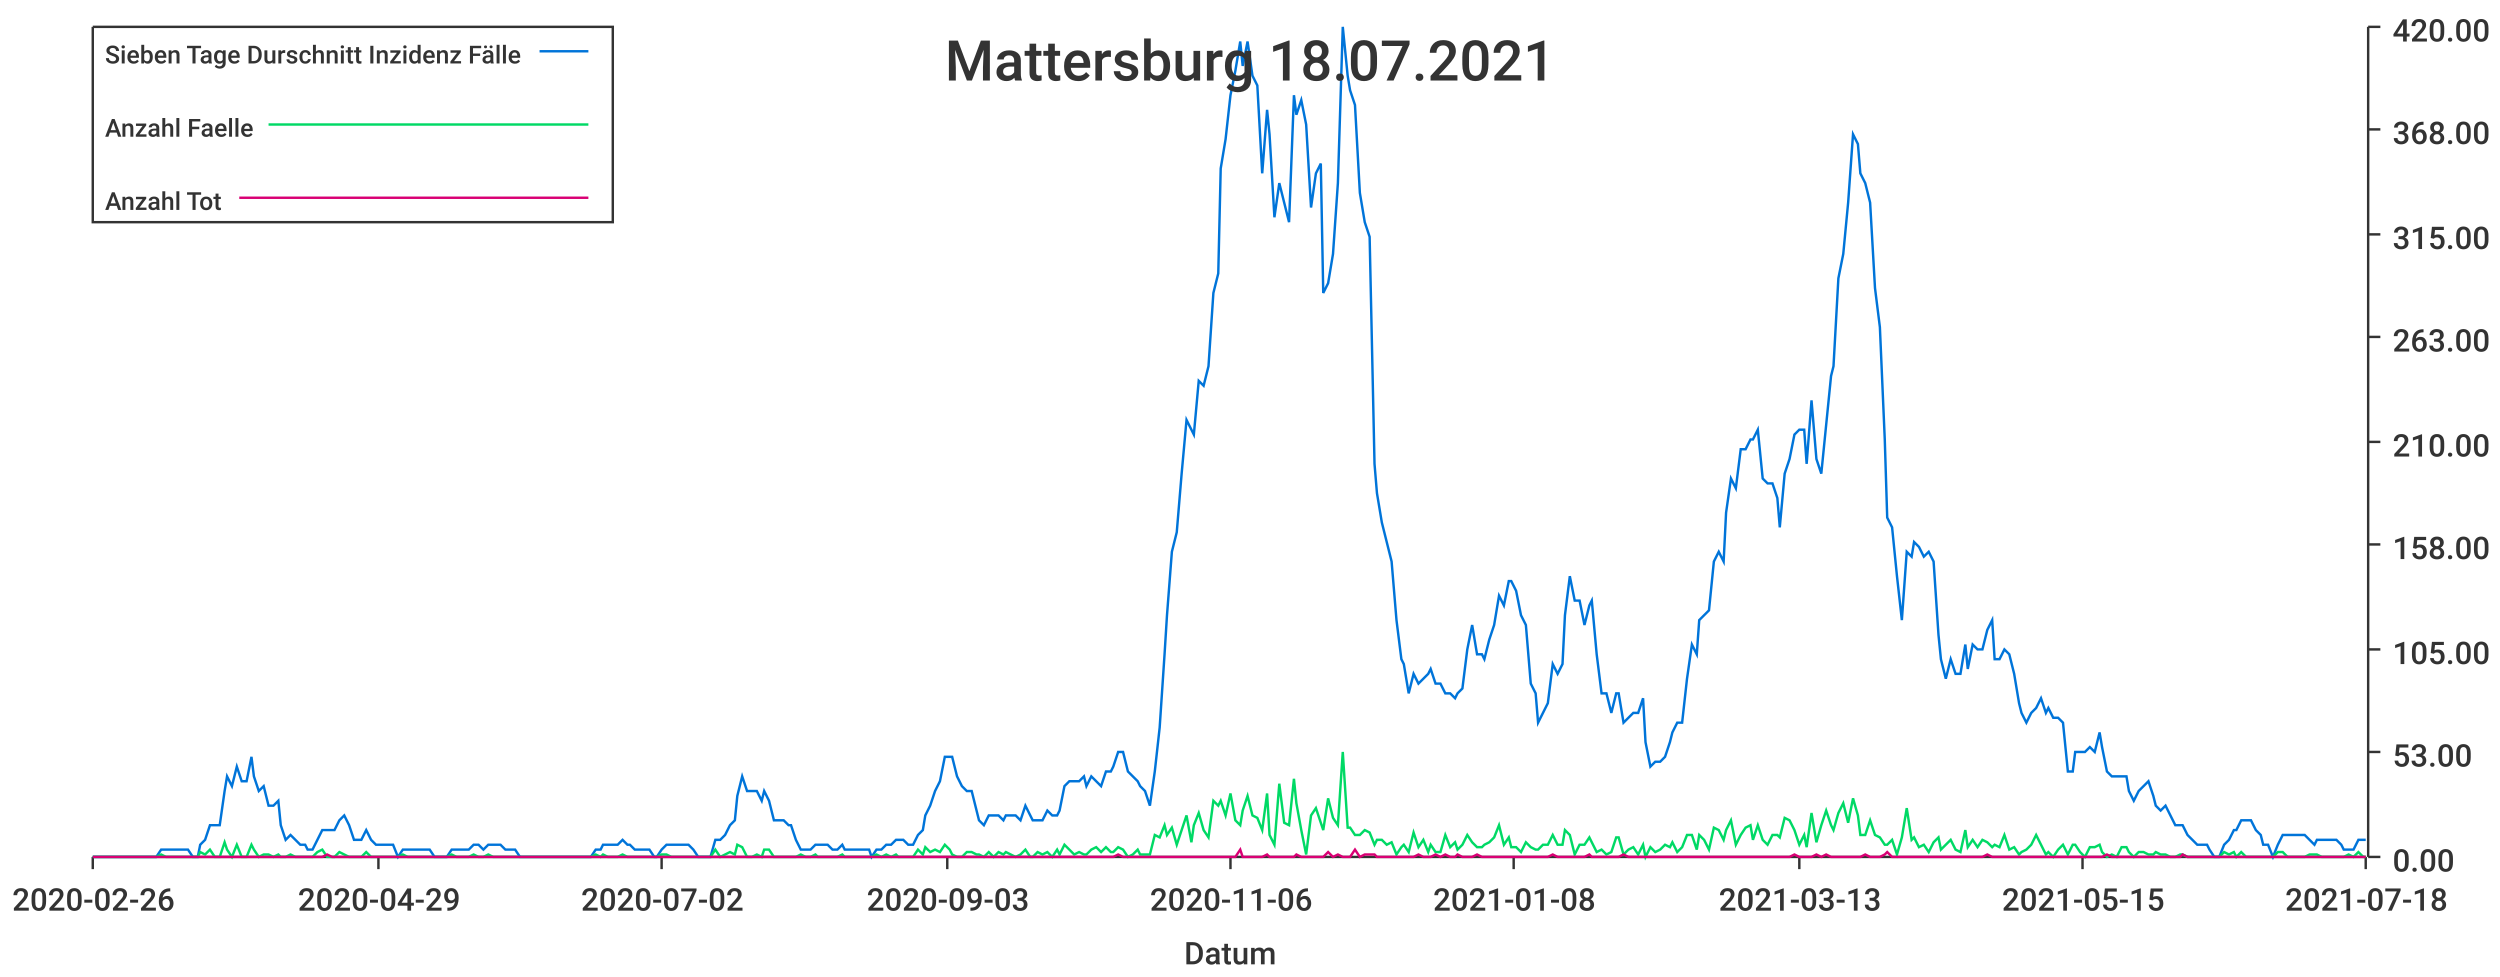
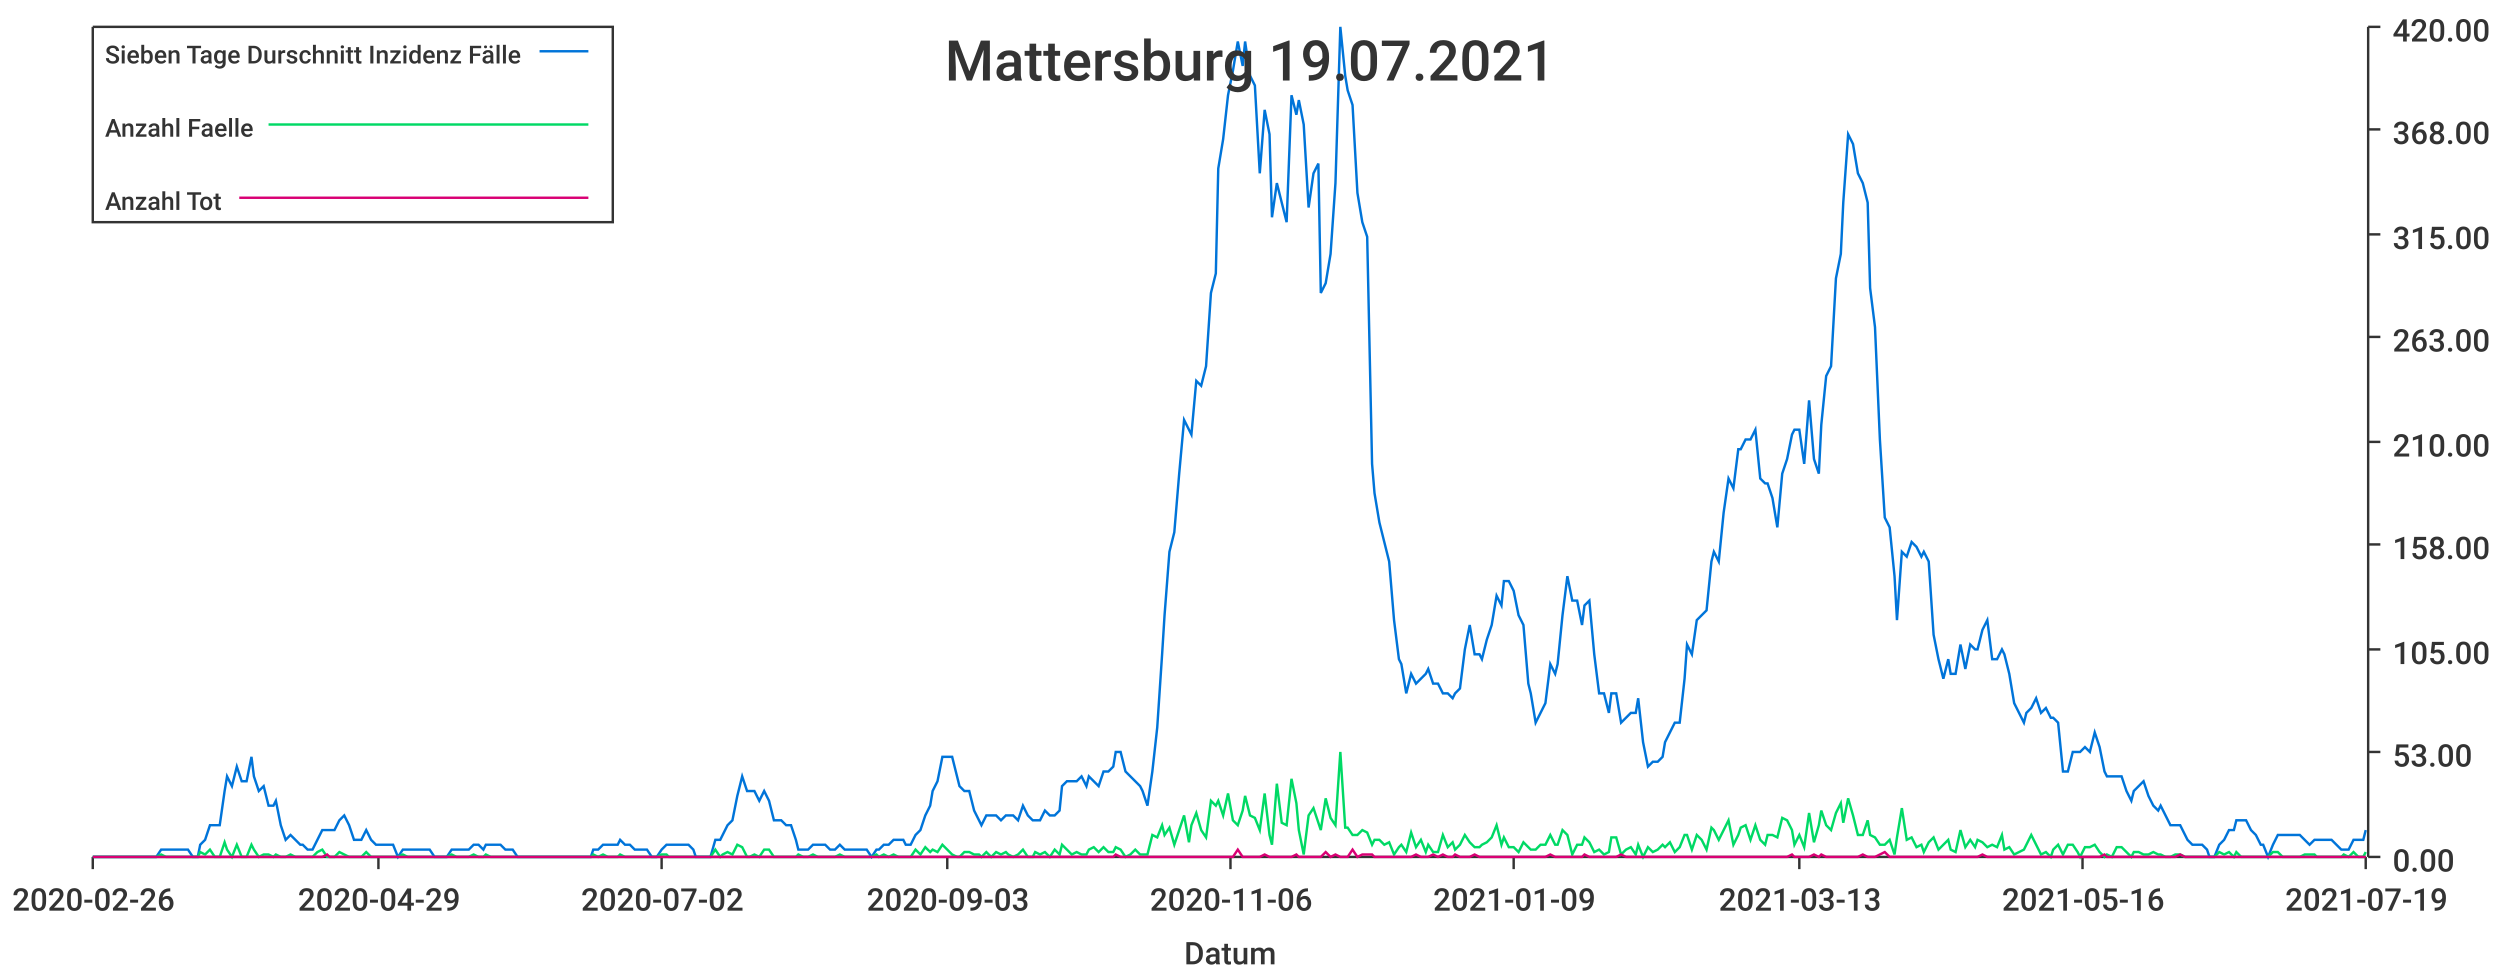
<svg xmlns="http://www.w3.org/2000/svg" width="1024" height="400">\n<path d="M 0 0 L 1024 0 L 1024 400 L 0 400 L 0 0" style="stroke-width:0;stroke:rgba(255,255,255,1.0);fill:rgba(255,255,255,1.0)" />
  <path d="M 38 11 L 969 11 L 969 351 L 38 351 L 38 11" style="stroke-width:0;stroke:rgba(255,255,255,1.0);fill:rgba(255,255,255,1.0)" />
  <path d="M 38 351 L 969 351" style="stroke-width:1;stroke:rgba(51,51,51,1.0);fill:none" />
  <path d="M 38 351 L 38 356" style="stroke-width:1;stroke:rgba(51,51,51,1.0);fill:none" />
  <text x="5" y="373" style="stroke-width:0;stroke:none;fill:rgba(51,51,51,1.0);font-size:12.8px;font-family:'Roboto Medium',sans-serif">2020-02-26</text>
  <path d="M 155 351 L 155 356" style="stroke-width:1;stroke:rgba(51,51,51,1.0);fill:none" />
  <text x="122" y="373" style="stroke-width:0;stroke:none;fill:rgba(51,51,51,1.0);font-size:12.8px;font-family:'Roboto Medium',sans-serif">2020-04-29</text>
  <path d="M 271 351 L 271 356" style="stroke-width:1;stroke:rgba(51,51,51,1.0);fill:none" />
  <text x="238" y="373" style="stroke-width:0;stroke:none;fill:rgba(51,51,51,1.0);font-size:12.8px;font-family:'Roboto Medium',sans-serif">2020-07-02</text>
  <path d="M 388 351 L 388 356" style="stroke-width:1;stroke:rgba(51,51,51,1.0);fill:none" />
  <text x="355" y="373" style="stroke-width:0;stroke:none;fill:rgba(51,51,51,1.0);font-size:12.8px;font-family:'Roboto Medium',sans-serif">2020-09-03</text>
  <path d="M 504 351 L 504 356" style="stroke-width:1;stroke:rgba(51,51,51,1.0);fill:none" />
  <text x="471" y="373" style="stroke-width:0;stroke:none;fill:rgba(51,51,51,1.0);font-size:12.8px;font-family:'Roboto Medium',sans-serif">2020-11-06</text>
  <path d="M 620 351 L 620 356" style="stroke-width:1;stroke:rgba(51,51,51,1.0);fill:none" />
-   <text x="587" y="373" style="stroke-width:0;stroke:none;fill:rgba(51,51,51,1.0);font-size:12.8px;font-family:'Roboto Medium',sans-serif">2021-01-08</text>
+   <text x="587" y="373" style="stroke-width:0;stroke:none;fill:rgba(51,51,51,1.0);font-size:12.8px;font-family:'Roboto Medium',sans-serif">2021-01-09</text>
  <path d="M 737 351 L 737 356" style="stroke-width:1;stroke:rgba(51,51,51,1.0);fill:none" />
  <text x="704" y="373" style="stroke-width:0;stroke:none;fill:rgba(51,51,51,1.0);font-size:12.8px;font-family:'Roboto Medium',sans-serif">2021-03-13</text>
  <path d="M 853 351 L 853 356" style="stroke-width:1;stroke:rgba(51,51,51,1.0);fill:none" />
-   <text x="820" y="373" style="stroke-width:0;stroke:none;fill:rgba(51,51,51,1.0);font-size:12.8px;font-family:'Roboto Medium',sans-serif">2021-05-15</text>
+   <text x="820" y="373" style="stroke-width:0;stroke:none;fill:rgba(51,51,51,1.0);font-size:12.8px;font-family:'Roboto Medium',sans-serif">2021-05-16</text>
  <path d="M 969 351 L 969 356" style="stroke-width:1;stroke:rgba(51,51,51,1.0);fill:none" />
-   <text x="936" y="373" style="stroke-width:0;stroke:none;fill:rgba(51,51,51,1.0);font-size:12.8px;font-family:'Roboto Medium',sans-serif">2021-07-18</text>
+   <text x="936" y="373" style="stroke-width:0;stroke:none;fill:rgba(51,51,51,1.0);font-size:12.8px;font-family:'Roboto Medium',sans-serif">2021-07-19</text>
  <text x="485" y="395" style="stroke-width:0;stroke:none;fill:rgba(51,51,51,1.0);font-size:12.8px;font-family:'Roboto Medium',sans-serif">Datum</text>
  <path d="M 970 351 L 970 11" style="stroke-width:1;stroke:rgba(51,51,51,1.0);fill:none" />
  <path d="M 970 351 L 975 351" style="stroke-width:1;stroke:rgba(51,51,51,1.0);fill:none" />
  <text x="980" y="357" style="stroke-width:0;stroke:none;fill:rgba(51,51,51,1.0);font-size:12.8px;font-family:'Roboto Medium',sans-serif">0.00</text>
  <path d="M 970 308 L 975 308" style="stroke-width:1;stroke:rgba(51,51,51,1.0);fill:none" />
  <text x="980" y="314" style="stroke-width:0;stroke:none;fill:rgba(51,51,51,1.0);font-size:12.8px;font-family:'Roboto Medium',sans-serif">53.00</text>
  <path d="M 970 266 L 975 266" style="stroke-width:1;stroke:rgba(51,51,51,1.0);fill:none" />
  <text x="980" y="272" style="stroke-width:0;stroke:none;fill:rgba(51,51,51,1.0);font-size:12.8px;font-family:'Roboto Medium',sans-serif">105.00</text>
  <path d="M 970 223 L 975 223" style="stroke-width:1;stroke:rgba(51,51,51,1.0);fill:none" />
  <text x="980" y="229" style="stroke-width:0;stroke:none;fill:rgba(51,51,51,1.0);font-size:12.8px;font-family:'Roboto Medium',sans-serif">158.00</text>
  <path d="M 970 181 L 975 181" style="stroke-width:1;stroke:rgba(51,51,51,1.0);fill:none" />
  <text x="980" y="187" style="stroke-width:0;stroke:none;fill:rgba(51,51,51,1.0);font-size:12.8px;font-family:'Roboto Medium',sans-serif">210.00</text>
  <path d="M 970 138 L 975 138" style="stroke-width:1;stroke:rgba(51,51,51,1.0);fill:none" />
  <text x="980" y="144" style="stroke-width:0;stroke:none;fill:rgba(51,51,51,1.0);font-size:12.8px;font-family:'Roboto Medium',sans-serif">263.00</text>
  <path d="M 970 96 L 975 96" style="stroke-width:1;stroke:rgba(51,51,51,1.0);fill:none" />
  <text x="980" y="102" style="stroke-width:0;stroke:none;fill:rgba(51,51,51,1.0);font-size:12.8px;font-family:'Roboto Medium',sans-serif">315.00</text>
  <path d="M 970 53 L 975 53" style="stroke-width:1;stroke:rgba(51,51,51,1.0);fill:none" />
  <text x="980" y="59" style="stroke-width:0;stroke:none;fill:rgba(51,51,51,1.0);font-size:12.8px;font-family:'Roboto Medium',sans-serif">368.00</text>
  <path d="M 970 11 L 975 11" style="stroke-width:1;stroke:rgba(51,51,51,1.0);fill:none" />
  <text x="980" y="17" style="stroke-width:0;stroke:none;fill:rgba(51,51,51,1.0);font-size:12.8px;font-family:'Roboto Medium',sans-serif">420.00</text>
-   <path d="M 38 351 L 40 351 L 42 351 L 44 351 L 46 351 L 48 351 L 49 351 L 51 351 L 53 351 L 55 351 L 57 351 L 59 351 L 60 351 L 62 351 L 64 351 L 66 348 L 68 348 L 70 348 L 71 348 L 73 348 L 75 348 L 77 348 L 79 351 L 81 351 L 82 346 L 84 344 L 86 338 L 88 338 L 90 338 L 92 324 L 93 318 L 95 322 L 97 314 L 99 320 L 101 320 L 103 310 L 104 318 L 106 324 L 108 322 L 110 330 L 112 330 L 114 328 L 115 338 L 117 344 L 119 342 L 121 344 L 123 346 L 125 346 L 126 348 L 128 348 L 130 344 L 132 340 L 134 340 L 136 340 L 137 340 L 139 336 L 141 334 L 143 338 L 145 344 L 147 344 L 148 344 L 150 340 L 152 344 L 154 346 L 156 346 L 158 346 L 159 346 L 161 346 L 163 351 L 165 348 L 167 348 L 169 348 L 170 348 L 172 348 L 174 348 L 176 348 L 178 351 L 180 351 L 181 351 L 183 351 L 185 348 L 187 348 L 189 348 L 191 348 L 192 348 L 194 346 L 196 346 L 198 348 L 200 346 L 202 346 L 203 346 L 205 346 L 207 348 L 209 348 L 211 348 L 213 351 L 214 351 L 216 351 L 218 351 L 220 351 L 222 351 L 224 351 L 225 351 L 227 351 L 229 351 L 231 351 L 233 351 L 235 351 L 236 351 L 238 351 L 240 351 L 242 351 L 244 348 L 246 348 L 247 346 L 249 346 L 251 346 L 253 346 L 255 344 L 257 346 L 258 346 L 260 348 L 262 348 L 264 348 L 266 348 L 268 351 L 269 351 L 271 348 L 273 346 L 275 346 L 277 346 L 279 346 L 280 346 L 282 346 L 284 348 L 286 351 L 288 351 L 290 351 L 291 351 L 293 344 L 295 344 L 297 342 L 299 338 L 301 336 L 302 326 L 304 318 L 306 324 L 308 324 L 310 324 L 312 328 L 313 324 L 315 328 L 317 336 L 319 336 L 321 336 L 323 338 L 324 338 L 326 344 L 328 348 L 330 348 L 332 348 L 334 346 L 335 346 L 337 346 L 339 346 L 341 348 L 343 348 L 345 346 L 346 348 L 348 348 L 350 348 L 352 348 L 354 348 L 356 348 L 357 351 L 359 348 L 361 348 L 363 346 L 365 346 L 367 344 L 368 344 L 370 344 L 372 346 L 374 346 L 376 342 L 378 340 L 379 334 L 381 330 L 383 324 L 385 320 L 387 310 L 389 310 L 390 310 L 392 318 L 394 322 L 396 324 L 398 324 L 400 332 L 401 336 L 403 338 L 405 334 L 407 334 L 409 334 L 411 336 L 412 334 L 414 334 L 416 334 L 418 336 L 420 330 L 422 334 L 423 336 L 425 336 L 427 336 L 429 332 L 431 334 L 433 334 L 434 332 L 436 322 L 438 320 L 440 320 L 442 320 L 444 318 L 445 322 L 447 318 L 449 320 L 451 322 L 453 316 L 455 316 L 456 314 L 458 308 L 460 308 L 462 316 L 464 318 L 466 320 L 467 322 L 469 324 L 471 330 L 473 316 L 475 298 L 477 268 L 478 252 L 480 226 L 482 218 L 484 194 L 486 172 L 488 176 L 489 178 L 491 156 L 493 158 L 495 150 L 497 120 L 499 112 L 500 69 L 502 57 L 504 39 L 506 29 L 508 17 L 509 27 L 511 17 L 513 31 L 515 35 L 517 71 L 519 45 L 520 55 L 522 89 L 524 75 L 526 83 L 528 91 L 530 39 L 531 47 L 533 41 L 535 51 L 537 85 L 539 71 L 541 67 L 542 120 L 544 116 L 546 104 L 548 75 L 550 11 L 552 31 L 553 37 L 555 43 L 557 79 L 559 91 L 561 97 L 563 190 L 564 202 L 566 214 L 568 222 L 570 230 L 572 254 L 574 270 L 575 272 L 577 284 L 579 276 L 581 280 L 583 278 L 585 276 L 586 274 L 588 280 L 590 280 L 592 284 L 594 284 L 596 286 L 597 284 L 599 282 L 601 266 L 603 256 L 605 268 L 607 268 L 608 270 L 610 262 L 612 256 L 614 244 L 616 248 L 618 238 L 619 238 L 621 242 L 623 252 L 625 256 L 627 280 L 629 284 L 630 296 L 632 292 L 634 288 L 636 272 L 638 276 L 640 272 L 641 252 L 643 236 L 645 246 L 647 246 L 649 256 L 651 248 L 652 246 L 654 268 L 656 284 L 658 284 L 660 292 L 662 284 L 663 284 L 665 296 L 667 294 L 669 292 L 671 292 L 673 286 L 674 304 L 676 314 L 678 312 L 680 312 L 682 310 L 684 304 L 685 300 L 687 296 L 689 296 L 691 278 L 693 264 L 695 268 L 696 254 L 698 252 L 700 250 L 702 230 L 704 226 L 706 230 L 707 210 L 709 196 L 711 200 L 713 184 L 715 184 L 717 180 L 718 180 L 720 176 L 722 196 L 724 198 L 726 198 L 728 204 L 729 216 L 731 194 L 733 188 L 735 178 L 737 176 L 739 176 L 740 190 L 742 164 L 744 188 L 746 194 L 748 174 L 750 154 L 751 150 L 753 114 L 755 104 L 757 83 L 759 55 L 761 59 L 762 71 L 764 75 L 766 83 L 768 118 L 770 134 L 772 180 L 773 212 L 775 216 L 777 236 L 779 254 L 781 226 L 783 228 L 784 222 L 786 224 L 788 228 L 790 226 L 792 230 L 794 260 L 795 270 L 797 278 L 799 270 L 801 276 L 803 276 L 805 264 L 806 274 L 808 264 L 810 266 L 812 266 L 814 258 L 816 254 L 817 270 L 819 270 L 821 266 L 823 268 L 825 276 L 827 288 L 828 292 L 830 296 L 832 292 L 834 290 L 836 286 L 838 292 L 839 290 L 841 294 L 843 294 L 845 296 L 847 316 L 849 316 L 850 308 L 852 308 L 854 308 L 856 306 L 858 308 L 860 300 L 861 306 L 863 316 L 865 318 L 867 318 L 869 318 L 871 318 L 872 324 L 874 328 L 876 324 L 878 322 L 880 320 L 882 326 L 883 330 L 885 332 L 887 330 L 889 334 L 891 338 L 893 338 L 894 338 L 896 342 L 898 344 L 900 346 L 902 346 L 904 346 L 905 348 L 907 351 L 909 351 L 911 346 L 913 344 L 915 340 L 916 340 L 918 336 L 920 336 L 922 336 L 924 340 L 926 342 L 927 346 L 929 346 L 931 351 L 933 346 L 935 342 L 937 342 L 938 342 L 940 342 L 942 342 L 944 342 L 946 344 L 948 346 L 949 344 L 951 344 L 953 344 L 955 344 L 957 344 L 959 346 L 960 348 L 962 348 L 964 348 L 966 344 L 968 344 L 969 344" style="stroke-width:1;stroke:rgba(0,116,217,1.0);fill:none" />
-   <path d="M 38 351 L 40 351 L 42 351 L 44 351 L 46 351 L 48 351 L 49 351 L 51 351 L 53 351 L 55 351 L 57 351 L 59 351 L 60 351 L 62 351 L 64 351 L 66 350 L 68 351 L 70 351 L 71 351 L 73 351 L 75 351 L 77 351 L 79 351 L 81 351 L 82 349 L 84 350 L 86 348 L 88 351 L 90 351 L 92 345 L 93 348 L 95 351 L 97 346 L 99 351 L 101 351 L 103 346 L 104 348 L 106 351 L 108 350 L 110 350 L 112 351 L 114 350 L 115 351 L 117 351 L 119 350 L 121 351 L 123 351 L 125 351 L 126 351 L 128 351 L 130 349 L 132 348 L 134 351 L 136 351 L 137 351 L 139 349 L 141 350 L 143 351 L 145 351 L 147 351 L 148 351 L 150 349 L 152 351 L 154 351 L 156 351 L 158 351 L 159 351 L 161 351 L 163 351 L 165 350 L 167 351 L 169 351 L 170 351 L 172 351 L 174 351 L 176 351 L 178 351 L 180 351 L 181 351 L 183 351 L 185 350 L 187 351 L 189 351 L 191 351 L 192 351 L 194 350 L 196 351 L 198 351 L 200 350 L 202 351 L 203 351 L 205 351 L 207 351 L 209 351 L 211 351 L 213 351 L 214 351 L 216 351 L 218 351 L 220 351 L 222 351 L 224 351 L 225 351 L 227 351 L 229 351 L 231 351 L 233 351 L 235 351 L 236 351 L 238 351 L 240 351 L 242 351 L 244 350 L 246 351 L 247 350 L 249 351 L 251 351 L 253 351 L 255 350 L 257 351 L 258 351 L 260 351 L 262 351 L 264 351 L 266 351 L 268 351 L 269 351 L 271 350 L 273 350 L 275 351 L 277 351 L 279 351 L 280 351 L 282 351 L 284 351 L 286 351 L 288 351 L 290 351 L 291 351 L 293 348 L 295 351 L 297 350 L 299 349 L 301 350 L 302 346 L 304 347 L 306 351 L 308 351 L 310 350 L 312 351 L 313 348 L 315 348 L 317 351 L 319 351 L 321 351 L 323 351 L 324 351 L 326 351 L 328 350 L 330 351 L 332 351 L 334 350 L 335 351 L 337 351 L 339 351 L 341 351 L 343 351 L 345 350 L 346 351 L 348 351 L 350 351 L 352 351 L 354 351 L 356 351 L 357 351 L 359 350 L 361 351 L 363 350 L 365 351 L 367 350 L 368 351 L 370 351 L 372 351 L 374 351 L 376 348 L 378 350 L 379 347 L 381 349 L 383 348 L 385 349 L 387 346 L 389 348 L 390 350 L 392 351 L 394 351 L 396 349 L 398 349 L 400 350 L 401 350 L 403 351 L 405 349 L 407 351 L 409 349 L 411 350 L 412 349 L 414 350 L 416 351 L 418 350 L 420 348 L 422 351 L 423 351 L 425 349 L 427 350 L 429 349 L 431 351 L 433 348 L 434 350 L 436 346 L 438 348 L 440 350 L 442 349 L 444 350 L 445 350 L 447 348 L 449 347 L 451 349 L 453 347 L 455 349 L 456 349 L 458 347 L 460 348 L 462 351 L 464 350 L 466 348 L 467 350 L 469 350 L 471 350 L 473 342 L 475 343 L 477 338 L 478 342 L 480 339 L 482 346 L 484 340 L 486 334 L 488 345 L 489 338 L 491 333 L 493 340 L 495 343 L 497 328 L 499 330 L 500 328 L 502 334 L 504 325 L 506 336 L 508 338 L 509 332 L 511 326 L 513 334 L 515 335 L 517 340 L 519 325 L 520 342 L 522 346 L 524 321 L 526 337 L 528 338 L 530 319 L 531 329 L 533 340 L 535 350 L 537 334 L 539 331 L 541 337 L 542 340 L 544 327 L 546 335 L 548 338 L 550 308 L 552 339 L 553 339 L 555 342 L 557 342 L 559 340 L 561 341 L 563 346 L 564 344 L 566 344 L 568 346 L 570 345 L 572 350 L 574 347 L 575 346 L 577 349 L 579 341 L 581 347 L 583 344 L 585 349 L 586 346 L 588 349 L 590 349 L 592 342 L 594 347 L 596 345 L 597 348 L 599 346 L 601 342 L 603 345 L 605 347 L 607 347 L 608 346 L 610 345 L 612 343 L 614 338 L 616 346 L 618 343 L 619 347 L 621 347 L 623 349 L 625 345 L 627 347 L 629 348 L 630 348 L 632 346 L 634 346 L 636 342 L 638 346 L 640 346 L 641 340 L 643 342 L 645 350 L 647 346 L 649 346 L 651 343 L 652 345 L 654 349 L 656 348 L 658 350 L 660 349 L 662 343 L 663 343 L 665 350 L 667 348 L 669 347 L 671 350 L 673 346 L 674 351 L 676 347 L 678 349 L 680 348 L 682 346 L 684 347 L 685 345 L 687 349 L 689 347 L 691 342 L 693 342 L 695 348 L 696 342 L 698 344 L 700 348 L 702 339 L 704 340 L 706 344 L 707 340 L 709 336 L 711 346 L 713 342 L 715 339 L 717 338 L 718 344 L 720 338 L 722 344 L 724 346 L 726 342 L 728 342 L 729 343 L 731 335 L 733 336 L 735 340 L 737 346 L 739 342 L 740 347 L 742 333 L 744 345 L 746 338 L 748 332 L 750 338 L 751 340 L 753 333 L 755 329 L 757 337 L 759 327 L 761 334 L 762 342 L 764 342 L 766 336 L 768 342 L 770 343 L 772 346 L 773 346 L 775 344 L 777 350 L 779 343 L 781 331 L 783 344 L 784 343 L 786 347 L 788 346 L 790 349 L 792 345 L 794 343 L 795 348 L 797 346 L 799 344 L 801 348 L 803 349 L 805 340 L 806 347 L 808 344 L 810 347 L 812 344 L 814 345 L 816 347 L 817 346 L 819 347 L 821 342 L 823 348 L 825 347 L 827 350 L 828 349 L 830 348 L 832 346 L 834 342 L 836 346 L 838 350 L 839 349 L 841 351 L 843 348 L 845 346 L 847 350 L 849 346 L 850 346 L 852 349 L 854 351 L 856 347 L 858 347 L 860 346 L 861 349 L 863 351 L 865 350 L 867 351 L 869 347 L 871 347 L 872 349 L 874 351 L 876 349 L 878 349 L 880 350 L 882 350 L 883 349 L 885 350 L 887 350 L 889 351 L 891 351 L 893 350 L 894 350 L 896 351 L 898 351 L 900 351 L 902 351 L 904 351 L 905 351 L 907 351 L 909 351 L 911 349 L 913 350 L 915 349 L 916 351 L 918 349 L 920 351 L 922 351 L 924 351 L 926 351 L 927 351 L 929 351 L 931 351 L 933 349 L 935 349 L 937 351 L 938 351 L 940 351 L 942 351 L 944 351 L 946 350 L 948 350 L 949 350 L 951 351 L 953 351 L 955 351 L 957 351 L 959 351 L 960 351 L 962 350 L 964 351 L 966 349 L 968 351 L 969 351" style="stroke-width:1;stroke:rgba(0,217,101,1.0);fill:none" />
-   <path d="M 38 351 L 40 351 L 42 351 L 44 351 L 46 351 L 48 351 L 49 351 L 51 351 L 53 351 L 55 351 L 57 351 L 59 351 L 60 351 L 62 351 L 64 351 L 66 351 L 68 351 L 70 351 L 71 351 L 73 351 L 75 351 L 77 351 L 79 351 L 81 351 L 82 351 L 84 351 L 86 351 L 88 351 L 90 351 L 92 351 L 93 351 L 95 351 L 97 351 L 99 351 L 101 351 L 103 351 L 104 351 L 106 351 L 108 351 L 110 351 L 112 351 L 114 351 L 115 351 L 117 351 L 119 351 L 121 351 L 123 351 L 125 351 L 126 351 L 128 351 L 130 351 L 132 351 L 134 350 L 136 351 L 137 351 L 139 351 L 141 351 L 143 351 L 145 351 L 147 351 L 148 351 L 150 351 L 152 351 L 154 351 L 156 351 L 158 351 L 159 351 L 161 351 L 163 351 L 165 351 L 167 351 L 169 351 L 170 351 L 172 351 L 174 351 L 176 351 L 178 351 L 180 351 L 181 351 L 183 351 L 185 351 L 187 351 L 189 351 L 191 351 L 192 351 L 194 351 L 196 351 L 198 351 L 200 351 L 202 351 L 203 351 L 205 351 L 207 351 L 209 351 L 211 351 L 213 351 L 214 351 L 216 351 L 218 351 L 220 351 L 222 351 L 224 351 L 225 351 L 227 351 L 229 351 L 231 351 L 233 351 L 235 351 L 236 351 L 238 351 L 240 351 L 242 351 L 244 351 L 246 351 L 247 351 L 249 351 L 251 351 L 253 351 L 255 351 L 257 351 L 258 351 L 260 351 L 262 351 L 264 351 L 266 351 L 268 351 L 269 351 L 271 351 L 273 351 L 275 351 L 277 351 L 279 351 L 280 351 L 282 351 L 284 351 L 286 351 L 288 351 L 290 351 L 291 351 L 293 351 L 295 351 L 297 351 L 299 351 L 301 351 L 302 351 L 304 351 L 306 351 L 308 351 L 310 351 L 312 351 L 313 351 L 315 351 L 317 351 L 319 351 L 321 351 L 323 351 L 324 351 L 326 351 L 328 351 L 330 351 L 332 351 L 334 351 L 335 351 L 337 351 L 339 351 L 341 351 L 343 351 L 345 351 L 346 351 L 348 351 L 350 351 L 352 351 L 354 351 L 356 351 L 357 351 L 359 351 L 361 351 L 363 351 L 365 351 L 367 351 L 368 351 L 370 351 L 372 351 L 374 351 L 376 351 L 378 351 L 379 351 L 381 351 L 383 351 L 385 351 L 387 351 L 389 351 L 390 351 L 392 351 L 394 351 L 396 351 L 398 351 L 400 351 L 401 351 L 403 351 L 405 351 L 407 351 L 409 351 L 411 351 L 412 351 L 414 351 L 416 351 L 418 351 L 420 351 L 422 351 L 423 351 L 425 351 L 427 351 L 429 351 L 431 351 L 433 351 L 434 351 L 436 351 L 438 351 L 440 351 L 442 351 L 444 351 L 445 351 L 447 351 L 449 351 L 451 351 L 453 351 L 455 351 L 456 351 L 458 350 L 460 351 L 462 351 L 464 351 L 466 351 L 467 351 L 469 351 L 471 351 L 473 351 L 475 351 L 477 351 L 478 351 L 480 351 L 482 351 L 484 351 L 486 351 L 488 351 L 489 351 L 491 351 L 493 351 L 495 351 L 497 351 L 499 351 L 500 351 L 502 351 L 504 351 L 506 351 L 508 348 L 509 351 L 511 351 L 513 351 L 515 351 L 517 351 L 519 350 L 520 351 L 522 351 L 524 351 L 526 351 L 528 351 L 530 351 L 531 350 L 533 351 L 535 351 L 537 351 L 539 351 L 541 351 L 542 351 L 544 349 L 546 351 L 548 350 L 550 351 L 552 351 L 553 351 L 555 348 L 557 351 L 559 350 L 561 350 L 563 350 L 564 351 L 566 351 L 568 351 L 570 351 L 572 351 L 574 351 L 575 351 L 577 351 L 579 351 L 581 350 L 583 351 L 585 351 L 586 351 L 588 350 L 590 351 L 592 350 L 594 351 L 596 351 L 597 350 L 599 351 L 601 351 L 603 351 L 605 350 L 607 351 L 608 351 L 610 351 L 612 351 L 614 351 L 616 351 L 618 351 L 619 351 L 621 351 L 623 351 L 625 351 L 627 351 L 629 351 L 630 351 L 632 351 L 634 351 L 636 350 L 638 351 L 640 351 L 641 351 L 643 351 L 645 351 L 647 351 L 649 351 L 651 350 L 652 351 L 654 351 L 656 351 L 658 351 L 660 351 L 662 351 L 663 351 L 665 350 L 667 351 L 669 351 L 671 351 L 673 351 L 674 351 L 676 351 L 678 351 L 680 351 L 682 351 L 684 351 L 685 351 L 687 351 L 689 351 L 691 351 L 693 351 L 695 351 L 696 351 L 698 351 L 700 351 L 702 351 L 704 351 L 706 351 L 707 351 L 709 351 L 711 351 L 713 351 L 715 351 L 717 351 L 718 351 L 720 351 L 722 351 L 724 351 L 726 351 L 728 351 L 729 351 L 731 351 L 733 351 L 735 350 L 737 351 L 739 351 L 740 351 L 742 351 L 744 350 L 746 351 L 748 350 L 750 351 L 751 351 L 753 351 L 755 351 L 757 351 L 759 351 L 761 351 L 762 351 L 764 350 L 766 351 L 768 351 L 770 351 L 772 350 L 773 349 L 775 351 L 777 351 L 779 351 L 781 351 L 783 351 L 784 351 L 786 351 L 788 351 L 790 351 L 792 351 L 794 351 L 795 351 L 797 351 L 799 351 L 801 351 L 803 351 L 805 351 L 806 351 L 808 351 L 810 351 L 812 351 L 814 350 L 816 351 L 817 351 L 819 351 L 821 351 L 823 351 L 825 351 L 827 351 L 828 351 L 830 351 L 832 351 L 834 351 L 836 351 L 838 351 L 839 351 L 841 351 L 843 351 L 845 351 L 847 351 L 849 351 L 850 351 L 852 351 L 854 351 L 856 351 L 858 351 L 860 351 L 861 351 L 863 350 L 865 351 L 867 351 L 869 351 L 871 351 L 872 351 L 874 351 L 876 351 L 878 351 L 880 351 L 882 351 L 883 351 L 885 351 L 887 351 L 889 351 L 891 351 L 893 351 L 894 350 L 896 351 L 898 351 L 900 351 L 902 351 L 904 351 L 905 351 L 907 351 L 909 351 L 911 351 L 913 351 L 915 351 L 916 351 L 918 351 L 920 351 L 922 351 L 924 351 L 926 351 L 927 351 L 929 351 L 931 351 L 933 351 L 935 351 L 937 351 L 938 351 L 940 351 L 942 351 L 944 351 L 946 351 L 948 351 L 949 351 L 951 351 L 953 351 L 955 351 L 957 351 L 959 351 L 960 351 L 962 351 L 964 351 L 966 351 L 968 351 L 969 351" style="stroke-width:1;stroke:rgba(217,0,116,1.0);fill:none" />
-   <text x="387" y="33" style="stroke-width:0;stroke:none;fill:rgba(51,51,51,1.0);font-size:23.0px;font-family:'Roboto Medium',sans-serif">Mattersburg 18.07.2021</text>
+   <path d="M 38 351 L 40 351 L 42 351 L 44 351 L 46 351 L 48 351 L 49 351 L 51 351 L 53 351 L 55 351 L 57 351 L 59 351 L 60 351 L 62 351 L 64 351 L 66 348 L 68 348 L 70 348 L 71 348 L 73 348 L 75 348 L 77 348 L 79 351 L 81 351 L 82 346 L 84 344 L 86 338 L 88 338 L 90 338 L 92 324 L 93 318 L 95 322 L 97 314 L 99 320 L 101 320 L 103 310 L 104 318 L 106 324 L 108 322 L 110 330 L 112 330 L 113 328 L 115 338 L 117 344 L 119 342 L 121 344 L 123 346 L 124 346 L 126 348 L 128 348 L 130 344 L 132 340 L 134 340 L 135 340 L 137 340 L 139 336 L 141 334 L 143 338 L 145 344 L 146 344 L 148 344 L 150 340 L 152 344 L 154 346 L 156 346 L 157 346 L 159 346 L 161 346 L 163 351 L 165 348 L 167 348 L 168 348 L 170 348 L 172 348 L 174 348 L 176 348 L 178 351 L 179 351 L 181 351 L 183 351 L 185 348 L 187 348 L 188 348 L 190 348 L 192 348 L 194 346 L 196 346 L 198 348 L 199 346 L 201 346 L 203 346 L 205 346 L 207 348 L 209 348 L 210 348 L 212 351 L 214 351 L 216 351 L 218 351 L 220 351 L 221 351 L 223 351 L 225 351 L 227 351 L 229 351 L 231 351 L 232 351 L 234 351 L 236 351 L 238 351 L 240 351 L 242 351 L 243 348 L 245 348 L 247 346 L 249 346 L 251 346 L 253 346 L 254 344 L 256 346 L 258 346 L 260 348 L 262 348 L 263 348 L 265 348 L 267 351 L 269 351 L 271 348 L 273 346 L 274 346 L 276 346 L 278 346 L 280 346 L 282 346 L 284 348 L 285 351 L 287 351 L 289 351 L 291 351 L 293 344 L 295 344 L 296 342 L 298 338 L 300 336 L 302 326 L 304 318 L 306 324 L 307 324 L 309 324 L 311 328 L 313 324 L 315 328 L 317 336 L 318 336 L 320 336 L 322 338 L 324 338 L 326 344 L 327 348 L 329 348 L 331 348 L 333 346 L 335 346 L 337 346 L 338 346 L 340 348 L 342 348 L 344 346 L 346 348 L 348 348 L 349 348 L 351 348 L 353 348 L 355 348 L 357 351 L 359 348 L 360 348 L 362 346 L 364 346 L 366 344 L 368 344 L 370 344 L 371 346 L 373 346 L 375 342 L 377 340 L 379 334 L 381 330 L 382 324 L 384 320 L 386 310 L 388 310 L 390 310 L 392 318 L 393 322 L 395 324 L 397 324 L 399 332 L 401 336 L 402 338 L 404 334 L 406 334 L 408 334 L 410 336 L 412 334 L 413 334 L 415 334 L 417 336 L 419 330 L 421 334 L 423 336 L 424 336 L 426 336 L 428 332 L 430 334 L 432 334 L 434 332 L 435 322 L 437 320 L 439 320 L 441 320 L 443 318 L 445 322 L 446 318 L 448 320 L 450 322 L 452 316 L 454 316 L 456 314 L 457 308 L 459 308 L 461 316 L 463 318 L 465 320 L 467 322 L 468 324 L 470 330 L 472 316 L 474 298 L 476 268 L 477 252 L 479 226 L 481 218 L 483 194 L 485 172 L 487 176 L 488 178 L 490 156 L 492 158 L 494 150 L 496 120 L 498 112 L 499 69 L 501 57 L 503 39 L 505 29 L 507 17 L 509 27 L 510 17 L 512 31 L 514 35 L 516 71 L 518 45 L 520 55 L 521 89 L 523 75 L 525 83 L 527 91 L 529 39 L 531 47 L 532 41 L 534 51 L 536 85 L 538 71 L 540 67 L 541 120 L 543 116 L 545 104 L 547 75 L 549 11 L 551 31 L 552 37 L 554 43 L 556 79 L 558 91 L 560 97 L 562 190 L 563 202 L 565 214 L 567 222 L 569 230 L 571 254 L 573 270 L 574 272 L 576 284 L 578 276 L 580 280 L 582 278 L 584 276 L 585 274 L 587 280 L 589 280 L 591 284 L 593 284 L 595 286 L 596 284 L 598 282 L 600 266 L 602 256 L 604 268 L 606 268 L 607 270 L 609 262 L 611 256 L 613 244 L 615 248 L 616 238 L 618 238 L 620 242 L 622 252 L 624 256 L 626 280 L 627 284 L 629 296 L 631 292 L 633 288 L 635 272 L 637 276 L 638 272 L 640 252 L 642 236 L 644 246 L 646 246 L 648 256 L 649 248 L 651 246 L 653 268 L 655 284 L 657 284 L 659 292 L 660 284 L 662 284 L 664 296 L 666 294 L 668 292 L 670 292 L 671 286 L 673 304 L 675 314 L 677 312 L 679 312 L 681 310 L 682 304 L 684 300 L 686 296 L 688 296 L 690 278 L 691 264 L 693 268 L 695 254 L 697 252 L 699 250 L 701 230 L 702 226 L 704 230 L 706 210 L 708 196 L 710 200 L 712 184 L 713 184 L 715 180 L 717 180 L 719 176 L 721 196 L 723 198 L 724 198 L 726 204 L 728 216 L 730 194 L 732 188 L 734 178 L 735 176 L 737 176 L 739 190 L 741 164 L 743 188 L 745 194 L 746 174 L 748 154 L 750 150 L 752 114 L 754 104 L 755 83 L 757 55 L 759 59 L 761 71 L 763 75 L 765 83 L 766 118 L 768 134 L 770 180 L 772 212 L 774 216 L 776 236 L 777 254 L 779 226 L 781 228 L 783 222 L 785 224 L 787 228 L 788 226 L 790 230 L 792 260 L 794 270 L 796 278 L 798 270 L 799 276 L 801 276 L 803 264 L 805 274 L 807 264 L 809 266 L 810 266 L 812 258 L 814 254 L 816 270 L 818 270 L 820 266 L 821 268 L 823 276 L 825 288 L 827 292 L 829 296 L 830 292 L 832 290 L 834 286 L 836 292 L 838 290 L 840 294 L 841 294 L 843 296 L 845 316 L 847 316 L 849 308 L 851 308 L 852 308 L 854 306 L 856 308 L 858 300 L 860 306 L 862 316 L 863 318 L 865 318 L 867 318 L 869 318 L 871 324 L 873 328 L 874 324 L 876 322 L 878 320 L 880 326 L 882 330 L 884 332 L 885 330 L 887 334 L 889 338 L 891 338 L 893 338 L 895 342 L 896 344 L 898 346 L 900 346 L 902 346 L 904 348 L 905 351 L 907 351 L 909 346 L 911 344 L 913 340 L 915 340 L 916 336 L 918 336 L 920 336 L 922 340 L 924 342 L 926 346 L 927 346 L 929 351 L 931 346 L 933 342 L 935 342 L 937 342 L 938 342 L 940 342 L 942 342 L 944 344 L 946 346 L 948 344 L 949 344 L 951 344 L 953 344 L 955 344 L 957 346 L 959 348 L 960 348 L 962 348 L 964 344 L 966 344 L 968 344 L 969 340" style="stroke-width:1;stroke:rgba(0,116,217,1.0);fill:none" />
+   <path d="M 38 351 L 40 351 L 42 351 L 44 351 L 46 351 L 48 351 L 49 351 L 51 351 L 53 351 L 55 351 L 57 351 L 59 351 L 60 351 L 62 351 L 64 351 L 66 350 L 68 351 L 70 351 L 71 351 L 73 351 L 75 351 L 77 351 L 79 351 L 81 351 L 82 349 L 84 350 L 86 348 L 88 351 L 90 351 L 92 345 L 93 348 L 95 351 L 97 346 L 99 351 L 101 351 L 103 346 L 104 348 L 106 351 L 108 350 L 110 350 L 112 351 L 113 350 L 115 351 L 117 351 L 119 350 L 121 351 L 123 351 L 124 351 L 126 351 L 128 351 L 130 349 L 132 348 L 134 351 L 135 351 L 137 351 L 139 349 L 141 350 L 143 351 L 145 351 L 146 351 L 148 351 L 150 349 L 152 351 L 154 351 L 156 351 L 157 351 L 159 351 L 161 351 L 163 351 L 165 350 L 167 351 L 168 351 L 170 351 L 172 351 L 174 351 L 176 351 L 178 351 L 179 351 L 181 351 L 183 351 L 185 350 L 187 351 L 188 351 L 190 351 L 192 351 L 194 350 L 196 351 L 198 351 L 199 350 L 201 351 L 203 351 L 205 351 L 207 351 L 209 351 L 210 351 L 212 351 L 214 351 L 216 351 L 218 351 L 220 351 L 221 351 L 223 351 L 225 351 L 227 351 L 229 351 L 231 351 L 232 351 L 234 351 L 236 351 L 238 351 L 240 351 L 242 351 L 243 350 L 245 351 L 247 350 L 249 351 L 251 351 L 253 351 L 254 350 L 256 351 L 258 351 L 260 351 L 262 351 L 263 351 L 265 351 L 267 351 L 269 351 L 271 350 L 273 350 L 274 351 L 276 351 L 278 351 L 280 351 L 282 351 L 284 351 L 285 351 L 287 351 L 289 351 L 291 351 L 293 348 L 295 351 L 296 350 L 298 349 L 300 350 L 302 346 L 304 347 L 306 351 L 307 351 L 309 350 L 311 351 L 313 348 L 315 348 L 317 351 L 318 351 L 320 351 L 322 351 L 324 351 L 326 351 L 327 350 L 329 351 L 331 351 L 333 350 L 335 351 L 337 351 L 338 351 L 340 351 L 342 351 L 344 350 L 346 351 L 348 351 L 349 351 L 351 351 L 353 351 L 355 351 L 357 351 L 359 350 L 360 351 L 362 350 L 364 351 L 366 350 L 368 351 L 370 351 L 371 351 L 373 351 L 375 348 L 377 350 L 379 347 L 381 349 L 382 348 L 384 349 L 386 346 L 388 348 L 390 350 L 392 351 L 393 351 L 395 349 L 397 349 L 399 350 L 401 350 L 402 351 L 404 349 L 406 351 L 408 349 L 410 350 L 412 349 L 413 350 L 415 351 L 417 350 L 419 348 L 421 351 L 423 351 L 424 349 L 426 350 L 428 349 L 430 351 L 432 348 L 434 350 L 435 346 L 437 348 L 439 350 L 441 349 L 443 350 L 445 350 L 446 348 L 448 347 L 450 349 L 452 347 L 454 349 L 456 349 L 457 347 L 459 348 L 461 351 L 463 350 L 465 348 L 467 350 L 468 350 L 470 350 L 472 342 L 474 343 L 476 338 L 477 342 L 479 339 L 481 346 L 483 340 L 485 334 L 487 345 L 488 338 L 490 333 L 492 340 L 494 343 L 496 328 L 498 330 L 499 328 L 501 334 L 503 325 L 505 336 L 507 338 L 509 332 L 510 326 L 512 334 L 514 335 L 516 340 L 518 325 L 520 342 L 521 346 L 523 321 L 525 337 L 527 338 L 529 319 L 531 329 L 532 340 L 534 350 L 536 334 L 538 331 L 540 337 L 541 340 L 543 327 L 545 335 L 547 338 L 549 308 L 551 339 L 552 339 L 554 342 L 556 342 L 558 340 L 560 341 L 562 346 L 563 344 L 565 344 L 567 346 L 569 345 L 571 350 L 573 347 L 574 346 L 576 349 L 578 341 L 580 347 L 582 344 L 584 349 L 585 346 L 587 349 L 589 349 L 591 342 L 593 347 L 595 345 L 596 348 L 598 346 L 600 342 L 602 345 L 604 347 L 606 347 L 607 346 L 609 345 L 611 343 L 613 338 L 615 346 L 616 343 L 618 347 L 620 347 L 622 349 L 624 345 L 626 347 L 627 348 L 629 348 L 631 346 L 633 346 L 635 342 L 637 346 L 638 346 L 640 340 L 642 342 L 644 350 L 646 346 L 648 346 L 649 343 L 651 345 L 653 349 L 655 348 L 657 350 L 659 349 L 660 343 L 662 343 L 664 350 L 666 348 L 668 347 L 670 350 L 671 346 L 673 351 L 675 347 L 677 349 L 679 348 L 681 346 L 682 347 L 684 345 L 686 349 L 688 347 L 690 342 L 691 342 L 693 348 L 695 342 L 697 344 L 699 348 L 701 339 L 702 340 L 704 344 L 706 340 L 708 336 L 710 346 L 712 342 L 713 339 L 715 338 L 717 344 L 719 338 L 721 344 L 723 346 L 724 342 L 726 342 L 728 343 L 730 335 L 732 336 L 734 340 L 735 346 L 737 342 L 739 347 L 741 333 L 743 345 L 745 338 L 746 332 L 748 338 L 750 340 L 752 333 L 754 329 L 755 337 L 757 327 L 759 334 L 761 342 L 763 342 L 765 336 L 766 342 L 768 343 L 770 346 L 772 346 L 774 344 L 776 350 L 777 343 L 779 331 L 781 344 L 783 343 L 785 347 L 787 346 L 788 349 L 790 345 L 792 343 L 794 348 L 796 346 L 798 344 L 799 348 L 801 349 L 803 340 L 805 347 L 807 344 L 809 347 L 810 344 L 812 345 L 814 347 L 816 346 L 818 347 L 820 342 L 821 348 L 823 347 L 825 350 L 827 349 L 829 348 L 830 346 L 832 342 L 834 346 L 836 350 L 838 349 L 840 351 L 841 348 L 843 346 L 845 350 L 847 346 L 849 346 L 851 349 L 852 351 L 854 347 L 856 347 L 858 346 L 860 349 L 862 351 L 863 350 L 865 351 L 867 347 L 869 347 L 871 349 L 873 351 L 874 349 L 876 349 L 878 350 L 880 350 L 882 349 L 884 350 L 885 350 L 887 351 L 889 351 L 891 350 L 893 350 L 895 351 L 896 351 L 898 351 L 900 351 L 902 351 L 904 351 L 905 351 L 907 351 L 909 349 L 911 350 L 913 349 L 915 351 L 916 349 L 918 351 L 920 351 L 922 351 L 924 351 L 926 351 L 927 351 L 929 351 L 931 349 L 933 349 L 935 351 L 937 351 L 938 351 L 940 351 L 942 351 L 944 350 L 946 350 L 948 350 L 949 351 L 951 351 L 953 351 L 955 351 L 957 351 L 959 351 L 960 350 L 962 351 L 964 349 L 966 351 L 968 351 L 969 349" style="stroke-width:1;stroke:rgba(0,217,101,1.0);fill:none" />
+   <path d="M 38 351 L 40 351 L 42 351 L 44 351 L 46 351 L 48 351 L 49 351 L 51 351 L 53 351 L 55 351 L 57 351 L 59 351 L 60 351 L 62 351 L 64 351 L 66 351 L 68 351 L 70 351 L 71 351 L 73 351 L 75 351 L 77 351 L 79 351 L 81 351 L 82 351 L 84 351 L 86 351 L 88 351 L 90 351 L 92 351 L 93 351 L 95 351 L 97 351 L 99 351 L 101 351 L 103 351 L 104 351 L 106 351 L 108 351 L 110 351 L 112 351 L 113 351 L 115 351 L 117 351 L 119 351 L 121 351 L 123 351 L 124 351 L 126 351 L 128 351 L 130 351 L 132 351 L 134 350 L 135 351 L 137 351 L 139 351 L 141 351 L 143 351 L 145 351 L 146 351 L 148 351 L 150 351 L 152 351 L 154 351 L 156 351 L 157 351 L 159 351 L 161 351 L 163 351 L 165 351 L 167 351 L 168 351 L 170 351 L 172 351 L 174 351 L 176 351 L 178 351 L 179 351 L 181 351 L 183 351 L 185 351 L 187 351 L 188 351 L 190 351 L 192 351 L 194 351 L 196 351 L 198 351 L 199 351 L 201 351 L 203 351 L 205 351 L 207 351 L 209 351 L 210 351 L 212 351 L 214 351 L 216 351 L 218 351 L 220 351 L 221 351 L 223 351 L 225 351 L 227 351 L 229 351 L 231 351 L 232 351 L 234 351 L 236 351 L 238 351 L 240 351 L 242 351 L 243 351 L 245 351 L 247 351 L 249 351 L 251 351 L 253 351 L 254 351 L 256 351 L 258 351 L 260 351 L 262 351 L 263 351 L 265 351 L 267 351 L 269 351 L 271 351 L 273 351 L 274 351 L 276 351 L 278 351 L 280 351 L 282 351 L 284 351 L 285 351 L 287 351 L 289 351 L 291 351 L 293 351 L 295 351 L 296 351 L 298 351 L 300 351 L 302 351 L 304 351 L 306 351 L 307 351 L 309 351 L 311 351 L 313 351 L 315 351 L 317 351 L 318 351 L 320 351 L 322 351 L 324 351 L 326 351 L 327 351 L 329 351 L 331 351 L 333 351 L 335 351 L 337 351 L 338 351 L 340 351 L 342 351 L 344 351 L 346 351 L 348 351 L 349 351 L 351 351 L 353 351 L 355 351 L 357 351 L 359 351 L 360 351 L 362 351 L 364 351 L 366 351 L 368 351 L 370 351 L 371 351 L 373 351 L 375 351 L 377 351 L 379 351 L 381 351 L 382 351 L 384 351 L 386 351 L 388 351 L 390 351 L 392 351 L 393 351 L 395 351 L 397 351 L 399 351 L 401 351 L 402 351 L 404 351 L 406 351 L 408 351 L 410 351 L 412 351 L 413 351 L 415 351 L 417 351 L 419 351 L 421 351 L 423 351 L 424 351 L 426 351 L 428 351 L 430 351 L 432 351 L 434 351 L 435 351 L 437 351 L 439 351 L 441 351 L 443 351 L 445 351 L 446 351 L 448 351 L 450 351 L 452 351 L 454 351 L 456 351 L 457 350 L 459 351 L 461 351 L 463 351 L 465 351 L 467 351 L 468 351 L 470 351 L 472 351 L 474 351 L 476 351 L 477 351 L 479 351 L 481 351 L 483 351 L 485 351 L 487 351 L 488 351 L 490 351 L 492 351 L 494 351 L 496 351 L 498 351 L 499 351 L 501 351 L 503 351 L 505 351 L 507 348 L 509 351 L 510 351 L 512 351 L 514 351 L 516 351 L 518 350 L 520 351 L 521 351 L 523 351 L 525 351 L 527 351 L 529 351 L 531 350 L 532 351 L 534 351 L 536 351 L 538 351 L 540 351 L 541 351 L 543 349 L 545 351 L 547 350 L 549 351 L 551 351 L 552 351 L 554 348 L 556 351 L 558 350 L 560 350 L 562 350 L 563 351 L 565 351 L 567 351 L 569 351 L 571 351 L 573 351 L 574 351 L 576 351 L 578 351 L 580 350 L 582 351 L 584 351 L 585 351 L 587 350 L 589 351 L 591 350 L 593 351 L 595 351 L 596 350 L 598 351 L 600 351 L 602 351 L 604 350 L 606 351 L 607 351 L 609 351 L 611 351 L 613 351 L 615 351 L 616 351 L 618 351 L 620 351 L 622 351 L 624 351 L 626 351 L 627 351 L 629 351 L 631 351 L 633 351 L 635 350 L 637 351 L 638 351 L 640 351 L 642 351 L 644 351 L 646 351 L 648 351 L 649 350 L 651 351 L 653 351 L 655 351 L 657 351 L 659 351 L 660 351 L 662 351 L 664 350 L 666 351 L 668 351 L 670 351 L 671 351 L 673 351 L 675 351 L 677 351 L 679 351 L 681 351 L 682 351 L 684 351 L 686 351 L 688 351 L 690 351 L 691 351 L 693 351 L 695 351 L 697 351 L 699 351 L 701 351 L 702 351 L 704 351 L 706 351 L 708 351 L 710 351 L 712 351 L 713 351 L 715 351 L 717 351 L 719 351 L 721 351 L 723 351 L 724 351 L 726 351 L 728 351 L 730 351 L 732 351 L 734 350 L 735 351 L 737 351 L 739 351 L 741 351 L 743 350 L 745 351 L 746 350 L 748 351 L 750 351 L 752 351 L 754 351 L 755 351 L 757 351 L 759 351 L 761 351 L 763 350 L 765 351 L 766 351 L 768 351 L 770 350 L 772 349 L 774 351 L 776 351 L 777 351 L 779 351 L 781 351 L 783 351 L 785 351 L 787 351 L 788 351 L 790 351 L 792 351 L 794 351 L 796 351 L 798 351 L 799 351 L 801 351 L 803 351 L 805 351 L 807 351 L 809 351 L 810 351 L 812 350 L 814 351 L 816 351 L 818 351 L 820 351 L 821 351 L 823 351 L 825 351 L 827 351 L 829 351 L 830 351 L 832 351 L 834 351 L 836 351 L 838 351 L 840 351 L 841 351 L 843 351 L 845 351 L 847 351 L 849 351 L 851 351 L 852 351 L 854 351 L 856 351 L 858 351 L 860 351 L 862 350 L 863 351 L 865 351 L 867 351 L 869 351 L 871 351 L 873 351 L 874 351 L 876 351 L 878 351 L 880 351 L 882 351 L 884 351 L 885 351 L 887 351 L 889 351 L 891 351 L 893 350 L 895 351 L 896 351 L 898 351 L 900 351 L 902 351 L 904 351 L 905 351 L 907 351 L 909 351 L 911 351 L 913 351 L 915 351 L 916 351 L 918 351 L 920 351 L 922 351 L 924 351 L 926 351 L 927 351 L 929 351 L 931 351 L 933 351 L 935 351 L 937 351 L 938 351 L 940 351 L 942 351 L 944 351 L 946 351 L 948 351 L 949 351 L 951 351 L 953 351 L 955 351 L 957 351 L 959 351 L 960 351 L 962 351 L 964 351 L 966 351 L 968 351 L 969 351" style="stroke-width:1;stroke:rgba(217,0,116,1.0);fill:none" />
+   <text x="387" y="33" style="stroke-width:0;stroke:none;fill:rgba(51,51,51,1.0);font-size:23.0px;font-family:'Roboto Medium',sans-serif">Mattersburg 19.07.2021</text>
  <path d="M 38 11 L 251 11 L 251 91 L 38 91 L 38 11" style="stroke-width:1;stroke:rgba(51,51,51,1.0);fill:rgba(255,255,255,1.0)" />
  <text x="43" y="26" style="stroke-width:0;stroke:none;fill:rgba(51,51,51,1.0);font-size:10.2px;font-family:'Roboto Medium',sans-serif">Sieben Tage Durschnitt Inzidenz Fälle</text>
  <path d="M 221 21 L 241 21" style="stroke-width:1;stroke:rgba(0,116,217,1.0);fill:none" />
  <text x="43" y="56" style="stroke-width:0;stroke:none;fill:rgba(51,51,51,1.0);font-size:10.2px;font-family:'Roboto Medium',sans-serif">Anzahl Faelle</text>
  <path d="M 110 51 L 241 51" style="stroke-width:1;stroke:rgba(0,217,101,1.0);fill:none" />
  <text x="43" y="86" style="stroke-width:0;stroke:none;fill:rgba(51,51,51,1.0);font-size:10.2px;font-family:'Roboto Medium',sans-serif">Anzahl Tot</text>
  <path d="M 98 81 L 241 81" style="stroke-width:1;stroke:rgba(217,0,116,1.0);fill:none" />
</svg>
